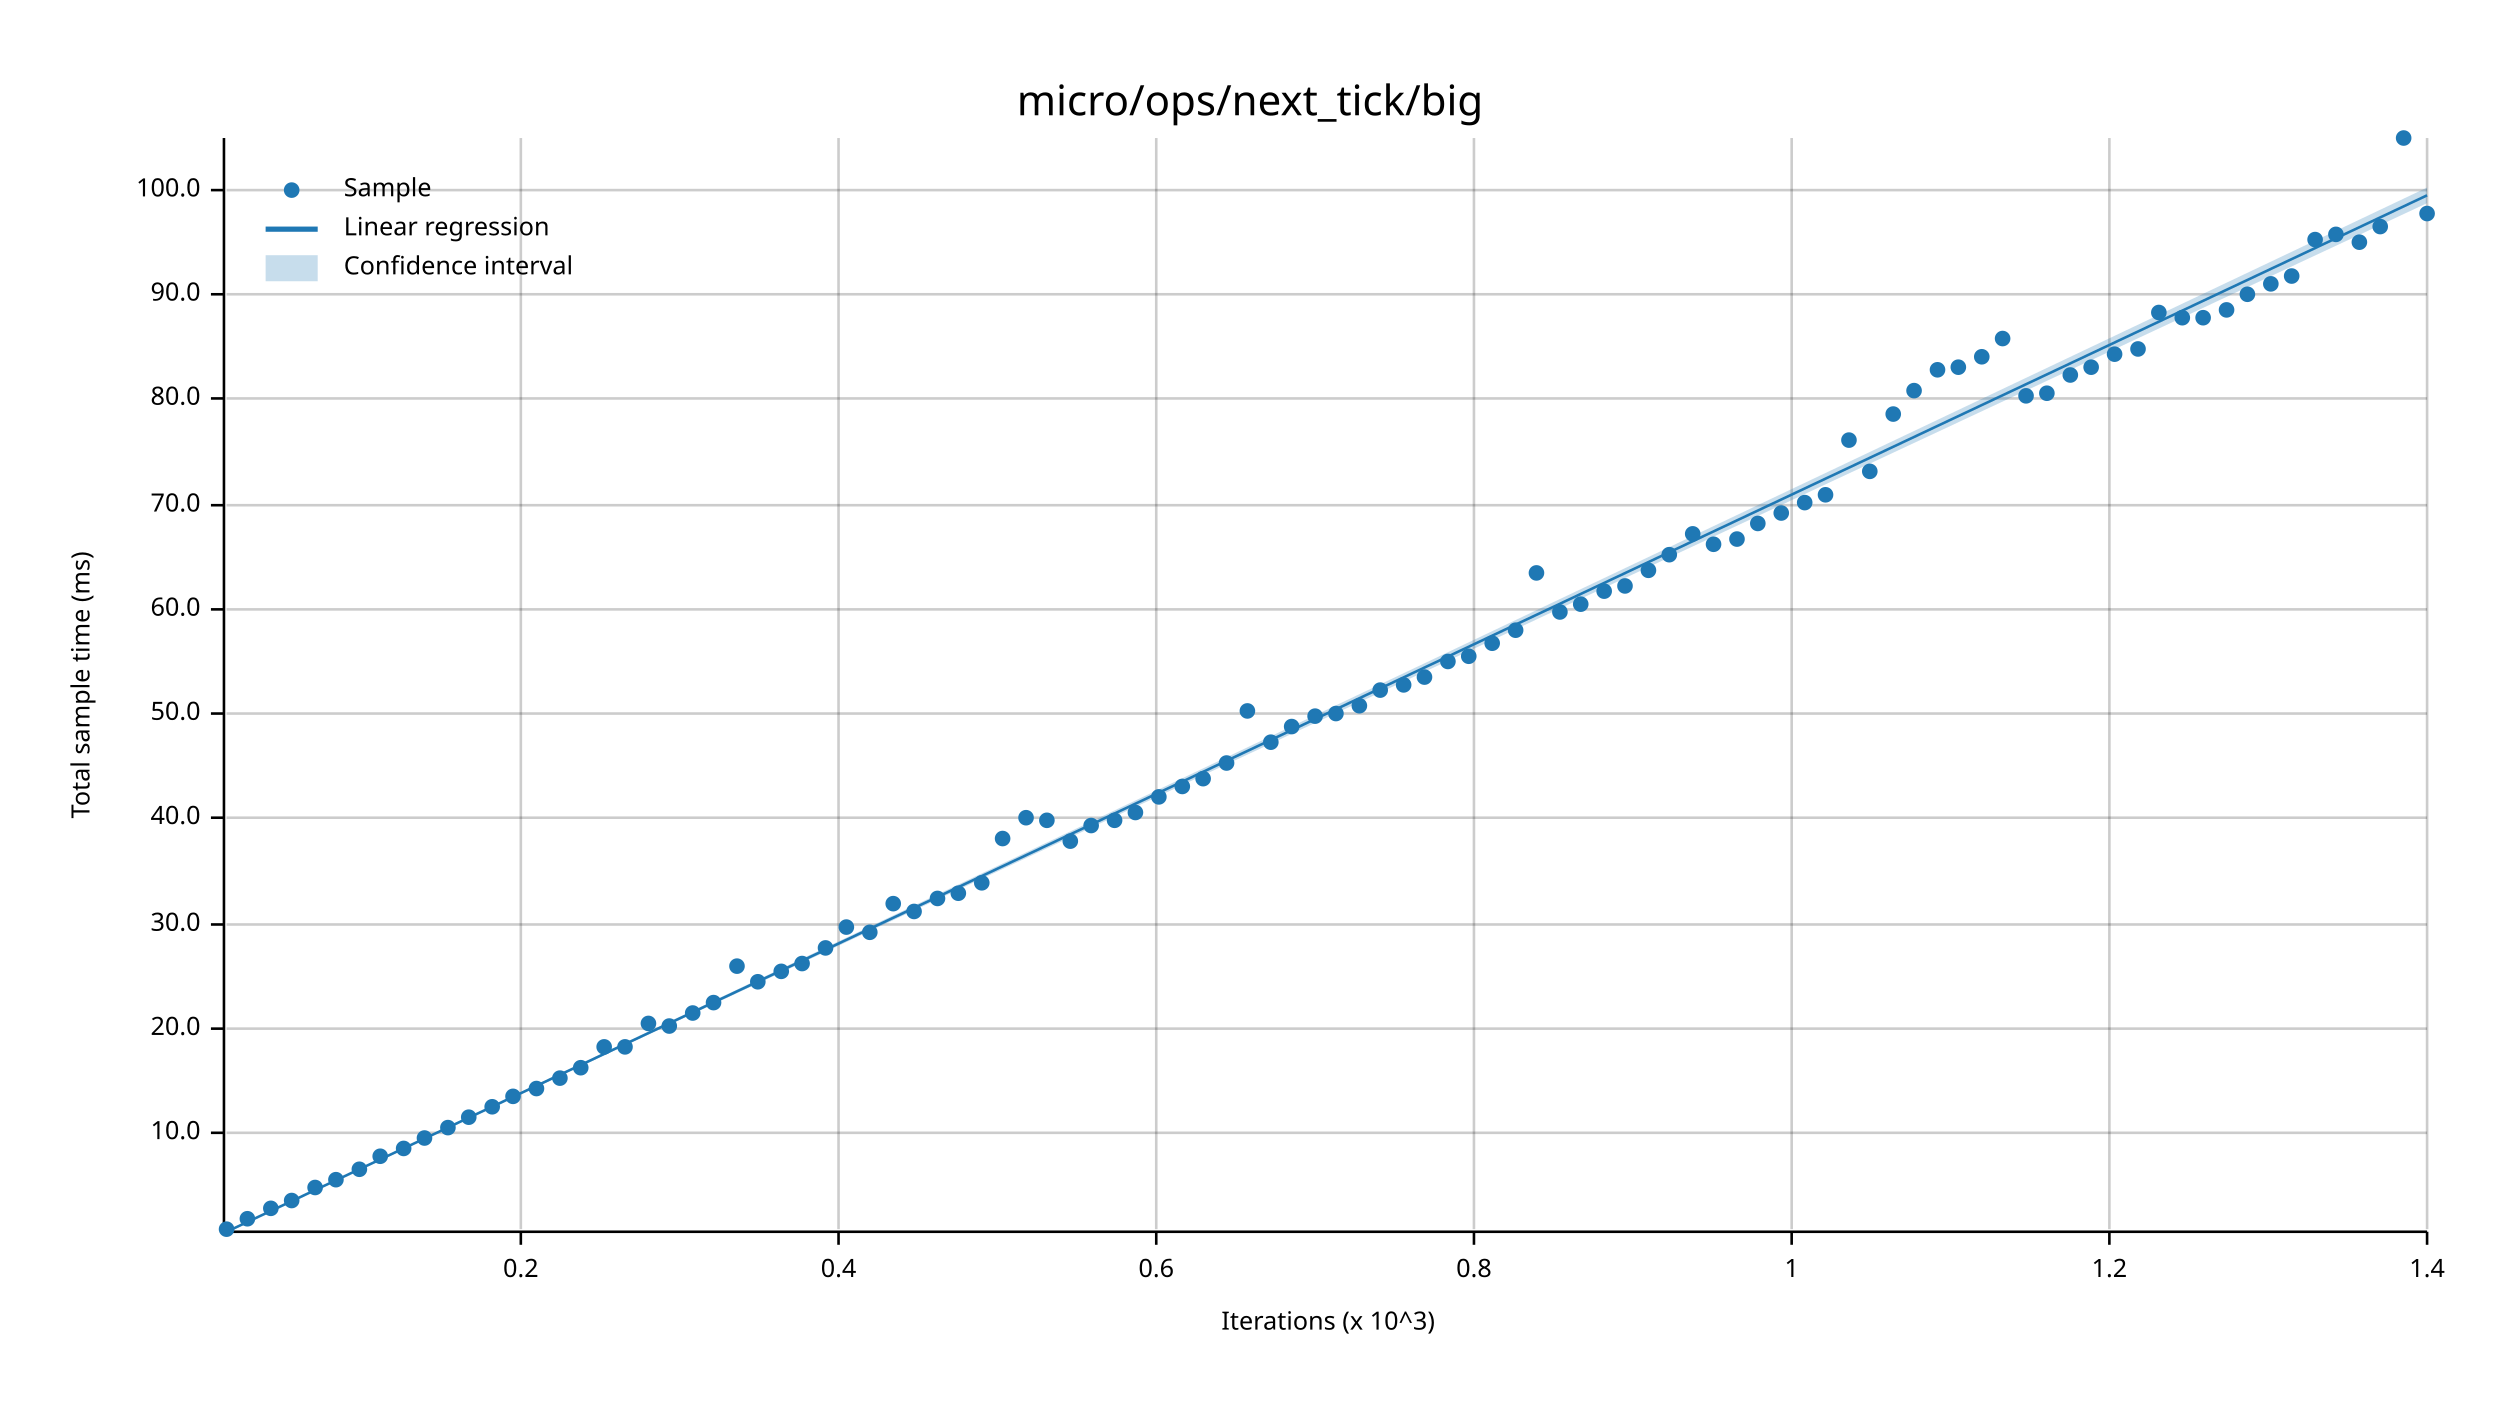
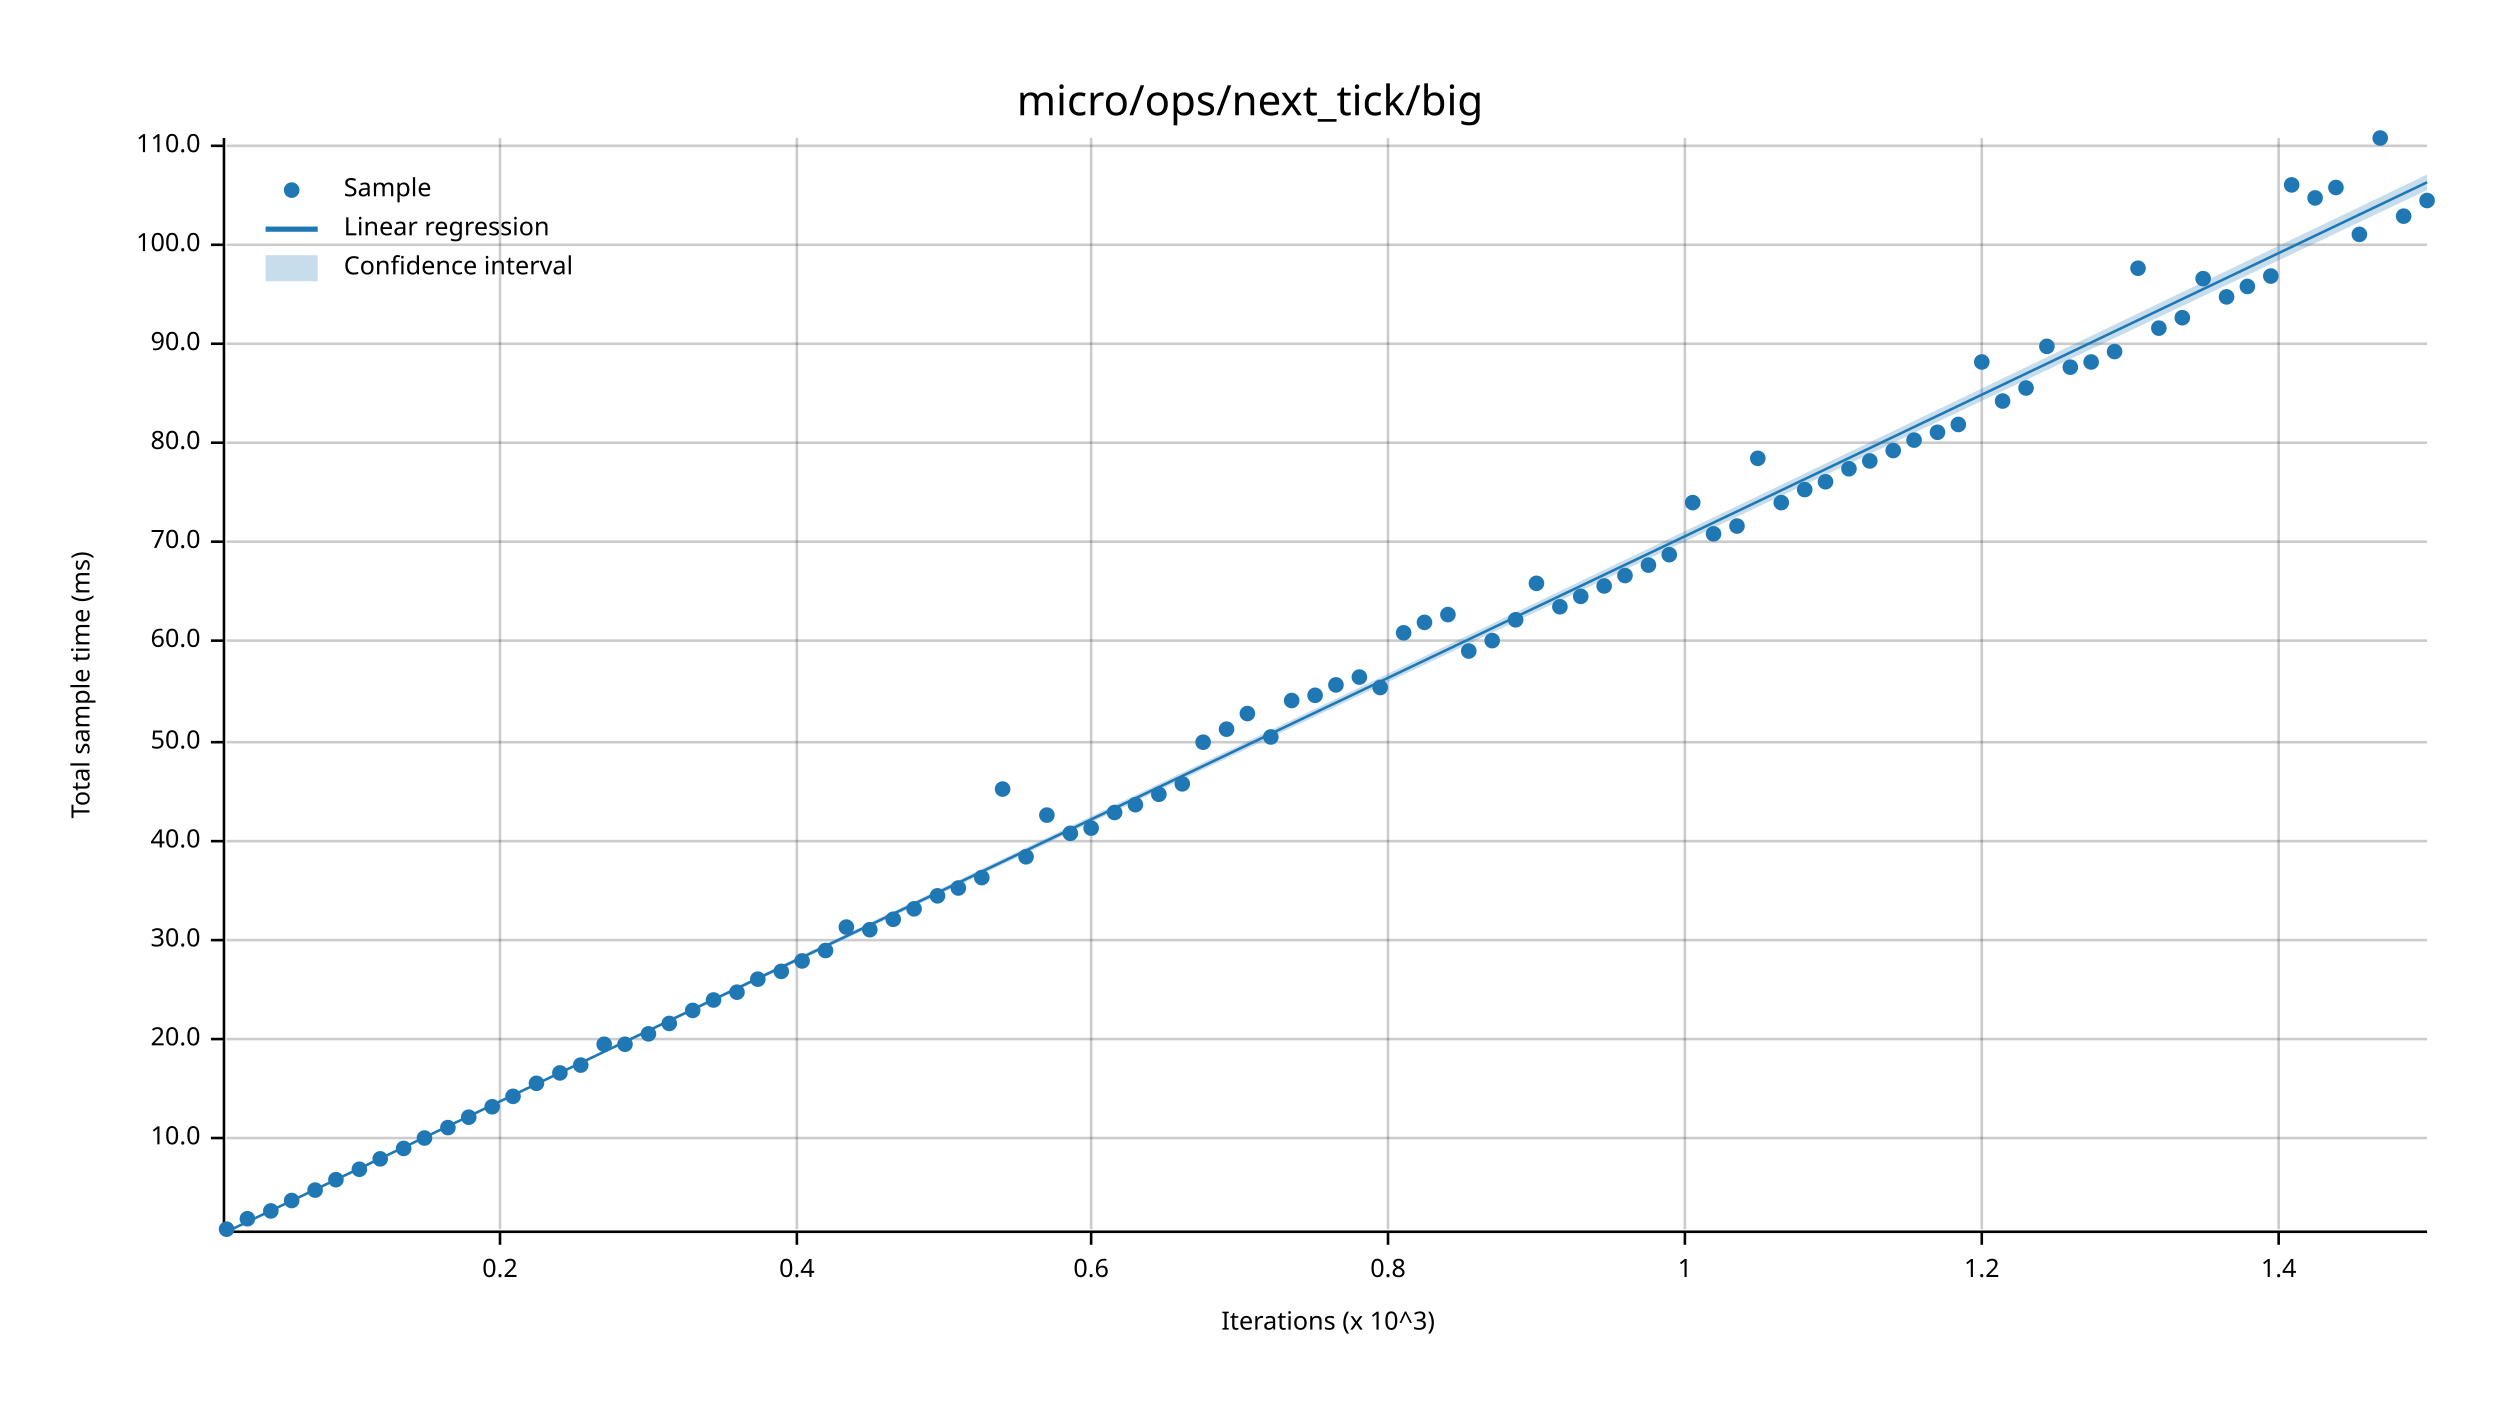
<svg xmlns="http://www.w3.org/2000/svg" width="960" height="540" viewBox="0 0 960 540">
  <text x="480" y="32" dy="0.76em" text-anchor="middle" font-family="sans-serif" font-size="16.129" opacity="1" fill="#000000">
micro/ops/next_tick/big
</text>
  <text x="27" y="263" dy="0.76em" text-anchor="middle" font-family="sans-serif" font-size="9.677" opacity="1" fill="#000000" transform="rotate(270, 27, 263)">
Total sample time (ms)
</text>
  <text x="510" y="513" dy="-0.5ex" text-anchor="middle" font-family="sans-serif" font-size="9.677" opacity="1" fill="#000000">
Iterations (x 10^3)
</text>
-   <line opacity="0.2" stroke="#000000" stroke-width="1" x1="200" y1="472" x2="200" y2="53" />
-   <line opacity="0.2" stroke="#000000" stroke-width="1" x1="322" y1="472" x2="322" y2="53" />
-   <line opacity="0.2" stroke="#000000" stroke-width="1" x1="444" y1="472" x2="444" y2="53" />
-   <line opacity="0.2" stroke="#000000" stroke-width="1" x1="566" y1="472" x2="566" y2="53" />
-   <line opacity="0.2" stroke="#000000" stroke-width="1" x1="688" y1="472" x2="688" y2="53" />
-   <line opacity="0.2" stroke="#000000" stroke-width="1" x1="810" y1="472" x2="810" y2="53" />
-   <line opacity="0.2" stroke="#000000" stroke-width="1" x1="932" y1="472" x2="932" y2="53" />
-   <line opacity="0.2" stroke="#000000" stroke-width="1" x1="87" y1="435" x2="932" y2="435" />
-   <line opacity="0.2" stroke="#000000" stroke-width="1" x1="87" y1="395" x2="932" y2="395" />
-   <line opacity="0.2" stroke="#000000" stroke-width="1" x1="87" y1="355" x2="932" y2="355" />
-   <line opacity="0.2" stroke="#000000" stroke-width="1" x1="87" y1="314" x2="932" y2="314" />
-   <line opacity="0.2" stroke="#000000" stroke-width="1" x1="87" y1="274" x2="932" y2="274" />
-   <line opacity="0.2" stroke="#000000" stroke-width="1" x1="87" y1="234" x2="932" y2="234" />
-   <line opacity="0.2" stroke="#000000" stroke-width="1" x1="87" y1="194" x2="932" y2="194" />
-   <line opacity="0.2" stroke="#000000" stroke-width="1" x1="87" y1="153" x2="932" y2="153" />
-   <line opacity="0.2" stroke="#000000" stroke-width="1" x1="87" y1="113" x2="932" y2="113" />
-   <line opacity="0.2" stroke="#000000" stroke-width="1" x1="87" y1="73" x2="932" y2="73" />
+   <line opacity="0.2" stroke="#000000" stroke-width="1" x1="192" y1="472" x2="192" y2="53" />
+   <line opacity="0.2" stroke="#000000" stroke-width="1" x1="306" y1="472" x2="306" y2="53" />
+   <line opacity="0.2" stroke="#000000" stroke-width="1" x1="419" y1="472" x2="419" y2="53" />
+   <line opacity="0.2" stroke="#000000" stroke-width="1" x1="533" y1="472" x2="533" y2="53" />
+   <line opacity="0.2" stroke="#000000" stroke-width="1" x1="647" y1="472" x2="647" y2="53" />
+   <line opacity="0.2" stroke="#000000" stroke-width="1" x1="761" y1="472" x2="761" y2="53" />
+   <line opacity="0.2" stroke="#000000" stroke-width="1" x1="875" y1="472" x2="875" y2="53" />
+   <line opacity="0.2" stroke="#000000" stroke-width="1" x1="87" y1="437" x2="932" y2="437" />
+   <line opacity="0.2" stroke="#000000" stroke-width="1" x1="87" y1="399" x2="932" y2="399" />
+   <line opacity="0.2" stroke="#000000" stroke-width="1" x1="87" y1="361" x2="932" y2="361" />
+   <line opacity="0.2" stroke="#000000" stroke-width="1" x1="87" y1="323" x2="932" y2="323" />
+   <line opacity="0.2" stroke="#000000" stroke-width="1" x1="87" y1="285" x2="932" y2="285" />
+   <line opacity="0.2" stroke="#000000" stroke-width="1" x1="87" y1="246" x2="932" y2="246" />
+   <line opacity="0.2" stroke="#000000" stroke-width="1" x1="87" y1="208" x2="932" y2="208" />
+   <line opacity="0.2" stroke="#000000" stroke-width="1" x1="87" y1="170" x2="932" y2="170" />
+   <line opacity="0.2" stroke="#000000" stroke-width="1" x1="87" y1="132" x2="932" y2="132" />
+   <line opacity="0.2" stroke="#000000" stroke-width="1" x1="87" y1="94" x2="932" y2="94" />
+   <line opacity="0.2" stroke="#000000" stroke-width="1" x1="87" y1="56" x2="932" y2="56" />
  <polyline fill="none" opacity="1" stroke="#000000" stroke-width="1" points="86,53 86,472 " />
-   <text x="77" y="435" dy="0.5ex" text-anchor="end" font-family="sans-serif" font-size="9.677" opacity="1" fill="#000000">
+   <text x="77" y="437" dy="0.5ex" text-anchor="end" font-family="sans-serif" font-size="9.677" opacity="1" fill="#000000">
10.0
</text>
-   <polyline fill="none" opacity="1" stroke="#000000" stroke-width="1" points="81,435 86,435 " />
-   <text x="77" y="395" dy="0.5ex" text-anchor="end" font-family="sans-serif" font-size="9.677" opacity="1" fill="#000000">
+   <polyline fill="none" opacity="1" stroke="#000000" stroke-width="1" points="81,437 86,437 " />
+   <text x="77" y="399" dy="0.5ex" text-anchor="end" font-family="sans-serif" font-size="9.677" opacity="1" fill="#000000">
20.0
</text>
-   <polyline fill="none" opacity="1" stroke="#000000" stroke-width="1" points="81,395 86,395 " />
-   <text x="77" y="355" dy="0.5ex" text-anchor="end" font-family="sans-serif" font-size="9.677" opacity="1" fill="#000000">
+   <polyline fill="none" opacity="1" stroke="#000000" stroke-width="1" points="81,399 86,399 " />
+   <text x="77" y="361" dy="0.5ex" text-anchor="end" font-family="sans-serif" font-size="9.677" opacity="1" fill="#000000">
30.0
</text>
-   <polyline fill="none" opacity="1" stroke="#000000" stroke-width="1" points="81,355 86,355 " />
-   <text x="77" y="314" dy="0.5ex" text-anchor="end" font-family="sans-serif" font-size="9.677" opacity="1" fill="#000000">
+   <polyline fill="none" opacity="1" stroke="#000000" stroke-width="1" points="81,361 86,361 " />
+   <text x="77" y="323" dy="0.5ex" text-anchor="end" font-family="sans-serif" font-size="9.677" opacity="1" fill="#000000">
40.0
</text>
-   <polyline fill="none" opacity="1" stroke="#000000" stroke-width="1" points="81,314 86,314 " />
-   <text x="77" y="274" dy="0.5ex" text-anchor="end" font-family="sans-serif" font-size="9.677" opacity="1" fill="#000000">
+   <polyline fill="none" opacity="1" stroke="#000000" stroke-width="1" points="81,323 86,323 " />
+   <text x="77" y="285" dy="0.5ex" text-anchor="end" font-family="sans-serif" font-size="9.677" opacity="1" fill="#000000">
50.0
</text>
-   <polyline fill="none" opacity="1" stroke="#000000" stroke-width="1" points="81,274 86,274 " />
-   <text x="77" y="234" dy="0.5ex" text-anchor="end" font-family="sans-serif" font-size="9.677" opacity="1" fill="#000000">
+   <polyline fill="none" opacity="1" stroke="#000000" stroke-width="1" points="81,285 86,285 " />
+   <text x="77" y="246" dy="0.5ex" text-anchor="end" font-family="sans-serif" font-size="9.677" opacity="1" fill="#000000">
60.0
</text>
-   <polyline fill="none" opacity="1" stroke="#000000" stroke-width="1" points="81,234 86,234 " />
-   <text x="77" y="194" dy="0.5ex" text-anchor="end" font-family="sans-serif" font-size="9.677" opacity="1" fill="#000000">
+   <polyline fill="none" opacity="1" stroke="#000000" stroke-width="1" points="81,246 86,246 " />
+   <text x="77" y="208" dy="0.5ex" text-anchor="end" font-family="sans-serif" font-size="9.677" opacity="1" fill="#000000">
70.0
</text>
-   <polyline fill="none" opacity="1" stroke="#000000" stroke-width="1" points="81,194 86,194 " />
-   <text x="77" y="153" dy="0.5ex" text-anchor="end" font-family="sans-serif" font-size="9.677" opacity="1" fill="#000000">
+   <polyline fill="none" opacity="1" stroke="#000000" stroke-width="1" points="81,208 86,208 " />
+   <text x="77" y="170" dy="0.5ex" text-anchor="end" font-family="sans-serif" font-size="9.677" opacity="1" fill="#000000">
80.0
</text>
-   <polyline fill="none" opacity="1" stroke="#000000" stroke-width="1" points="81,153 86,153 " />
-   <text x="77" y="113" dy="0.5ex" text-anchor="end" font-family="sans-serif" font-size="9.677" opacity="1" fill="#000000">
+   <polyline fill="none" opacity="1" stroke="#000000" stroke-width="1" points="81,170 86,170 " />
+   <text x="77" y="132" dy="0.5ex" text-anchor="end" font-family="sans-serif" font-size="9.677" opacity="1" fill="#000000">
90.0
</text>
-   <polyline fill="none" opacity="1" stroke="#000000" stroke-width="1" points="81,113 86,113 " />
-   <text x="77" y="73" dy="0.5ex" text-anchor="end" font-family="sans-serif" font-size="9.677" opacity="1" fill="#000000">
+   <polyline fill="none" opacity="1" stroke="#000000" stroke-width="1" points="81,132 86,132 " />
+   <text x="77" y="94" dy="0.5ex" text-anchor="end" font-family="sans-serif" font-size="9.677" opacity="1" fill="#000000">
100.0
</text>
-   <polyline fill="none" opacity="1" stroke="#000000" stroke-width="1" points="81,73 86,73 " />
+   <polyline fill="none" opacity="1" stroke="#000000" stroke-width="1" points="81,94 86,94 " />
+   <text x="77" y="56" dy="0.5ex" text-anchor="end" font-family="sans-serif" font-size="9.677" opacity="1" fill="#000000">
+ 110.0
+ </text>
+   <polyline fill="none" opacity="1" stroke="#000000" stroke-width="1" points="81,56 86,56 " />
  <polyline fill="none" opacity="1" stroke="#000000" stroke-width="1" points="87,473 932,473 " />
-   <text x="200" y="483" dy="0.76em" text-anchor="middle" font-family="sans-serif" font-size="9.677" opacity="1" fill="#000000">
+   <text x="192" y="483" dy="0.76em" text-anchor="middle" font-family="sans-serif" font-size="9.677" opacity="1" fill="#000000">
0.2
</text>
-   <polyline fill="none" opacity="1" stroke="#000000" stroke-width="1" points="200,473 200,478 " />
-   <text x="322" y="483" dy="0.76em" text-anchor="middle" font-family="sans-serif" font-size="9.677" opacity="1" fill="#000000">
+   <polyline fill="none" opacity="1" stroke="#000000" stroke-width="1" points="192,473 192,478 " />
+   <text x="306" y="483" dy="0.76em" text-anchor="middle" font-family="sans-serif" font-size="9.677" opacity="1" fill="#000000">
0.4
</text>
-   <polyline fill="none" opacity="1" stroke="#000000" stroke-width="1" points="322,473 322,478 " />
-   <text x="444" y="483" dy="0.76em" text-anchor="middle" font-family="sans-serif" font-size="9.677" opacity="1" fill="#000000">
+   <polyline fill="none" opacity="1" stroke="#000000" stroke-width="1" points="306,473 306,478 " />
+   <text x="419" y="483" dy="0.76em" text-anchor="middle" font-family="sans-serif" font-size="9.677" opacity="1" fill="#000000">
0.6
</text>
-   <polyline fill="none" opacity="1" stroke="#000000" stroke-width="1" points="444,473 444,478 " />
-   <text x="566" y="483" dy="0.76em" text-anchor="middle" font-family="sans-serif" font-size="9.677" opacity="1" fill="#000000">
+   <polyline fill="none" opacity="1" stroke="#000000" stroke-width="1" points="419,473 419,478 " />
+   <text x="533" y="483" dy="0.76em" text-anchor="middle" font-family="sans-serif" font-size="9.677" opacity="1" fill="#000000">
0.8
</text>
-   <polyline fill="none" opacity="1" stroke="#000000" stroke-width="1" points="566,473 566,478 " />
-   <text x="688" y="483" dy="0.76em" text-anchor="middle" font-family="sans-serif" font-size="9.677" opacity="1" fill="#000000">
+   <polyline fill="none" opacity="1" stroke="#000000" stroke-width="1" points="533,473 533,478 " />
+   <text x="647" y="483" dy="0.76em" text-anchor="middle" font-family="sans-serif" font-size="9.677" opacity="1" fill="#000000">
1
</text>
-   <polyline fill="none" opacity="1" stroke="#000000" stroke-width="1" points="688,473 688,478 " />
-   <text x="810" y="483" dy="0.76em" text-anchor="middle" font-family="sans-serif" font-size="9.677" opacity="1" fill="#000000">
+   <polyline fill="none" opacity="1" stroke="#000000" stroke-width="1" points="647,473 647,478 " />
+   <text x="761" y="483" dy="0.76em" text-anchor="middle" font-family="sans-serif" font-size="9.677" opacity="1" fill="#000000">
1.2
</text>
-   <polyline fill="none" opacity="1" stroke="#000000" stroke-width="1" points="810,473 810,478 " />
-   <text x="932" y="483" dy="0.76em" text-anchor="middle" font-family="sans-serif" font-size="9.677" opacity="1" fill="#000000">
+   <polyline fill="none" opacity="1" stroke="#000000" stroke-width="1" points="761,473 761,478 " />
+   <text x="875" y="483" dy="0.76em" text-anchor="middle" font-family="sans-serif" font-size="9.677" opacity="1" fill="#000000">
1.4
</text>
-   <polyline fill="none" opacity="1" stroke="#000000" stroke-width="1" points="932,473 932,478 " />
+   <polyline fill="none" opacity="1" stroke="#000000" stroke-width="1" points="875,473 875,478 " />
  <circle cx="87" cy="472" r="3" opacity="1" fill="#1F78B4" stroke="none" stroke-width="1" />
  <circle cx="95" cy="468" r="3" opacity="1" fill="#1F78B4" stroke="none" stroke-width="1" />
-   <circle cx="104" cy="464" r="3" opacity="1" fill="#1F78B4" stroke="none" stroke-width="1" />
+   <circle cx="104" cy="465" r="3" opacity="1" fill="#1F78B4" stroke="none" stroke-width="1" />
  <circle cx="112" cy="461" r="3" opacity="1" fill="#1F78B4" stroke="none" stroke-width="1" />
-   <circle cx="121" cy="456" r="3" opacity="1" fill="#1F78B4" stroke="none" stroke-width="1" />
+   <circle cx="121" cy="457" r="3" opacity="1" fill="#1F78B4" stroke="none" stroke-width="1" />
  <circle cx="129" cy="453" r="3" opacity="1" fill="#1F78B4" stroke="none" stroke-width="1" />
  <circle cx="138" cy="449" r="3" opacity="1" fill="#1F78B4" stroke="none" stroke-width="1" />
-   <circle cx="146" cy="444" r="3" opacity="1" fill="#1F78B4" stroke="none" stroke-width="1" />
+   <circle cx="146" cy="445" r="3" opacity="1" fill="#1F78B4" stroke="none" stroke-width="1" />
  <circle cx="155" cy="441" r="3" opacity="1" fill="#1F78B4" stroke="none" stroke-width="1" />
  <circle cx="163" cy="437" r="3" opacity="1" fill="#1F78B4" stroke="none" stroke-width="1" />
  <circle cx="172" cy="433" r="3" opacity="1" fill="#1F78B4" stroke="none" stroke-width="1" />
  <circle cx="180" cy="429" r="3" opacity="1" fill="#1F78B4" stroke="none" stroke-width="1" />
  <circle cx="189" cy="425" r="3" opacity="1" fill="#1F78B4" stroke="none" stroke-width="1" />
  <circle cx="197" cy="421" r="3" opacity="1" fill="#1F78B4" stroke="none" stroke-width="1" />
-   <circle cx="206" cy="418" r="3" opacity="1" fill="#1F78B4" stroke="none" stroke-width="1" />
-   <circle cx="215" cy="414" r="3" opacity="1" fill="#1F78B4" stroke="none" stroke-width="1" />
-   <circle cx="223" cy="410" r="3" opacity="1" fill="#1F78B4" stroke="none" stroke-width="1" />
-   <circle cx="232" cy="402" r="3" opacity="1" fill="#1F78B4" stroke="none" stroke-width="1" />
-   <circle cx="240" cy="402" r="3" opacity="1" fill="#1F78B4" stroke="none" stroke-width="1" />
-   <circle cx="249" cy="393" r="3" opacity="1" fill="#1F78B4" stroke="none" stroke-width="1" />
-   <circle cx="257" cy="394" r="3" opacity="1" fill="#1F78B4" stroke="none" stroke-width="1" />
-   <circle cx="266" cy="389" r="3" opacity="1" fill="#1F78B4" stroke="none" stroke-width="1" />
-   <circle cx="274" cy="385" r="3" opacity="1" fill="#1F78B4" stroke="none" stroke-width="1" />
-   <circle cx="283" cy="371" r="3" opacity="1" fill="#1F78B4" stroke="none" stroke-width="1" />
-   <circle cx="291" cy="377" r="3" opacity="1" fill="#1F78B4" stroke="none" stroke-width="1" />
+   <circle cx="206" cy="416" r="3" opacity="1" fill="#1F78B4" stroke="none" stroke-width="1" />
+   <circle cx="215" cy="412" r="3" opacity="1" fill="#1F78B4" stroke="none" stroke-width="1" />
+   <circle cx="223" cy="409" r="3" opacity="1" fill="#1F78B4" stroke="none" stroke-width="1" />
+   <circle cx="232" cy="401" r="3" opacity="1" fill="#1F78B4" stroke="none" stroke-width="1" />
+   <circle cx="240" cy="401" r="3" opacity="1" fill="#1F78B4" stroke="none" stroke-width="1" />
+   <circle cx="249" cy="397" r="3" opacity="1" fill="#1F78B4" stroke="none" stroke-width="1" />
+   <circle cx="257" cy="393" r="3" opacity="1" fill="#1F78B4" stroke="none" stroke-width="1" />
+   <circle cx="266" cy="388" r="3" opacity="1" fill="#1F78B4" stroke="none" stroke-width="1" />
+   <circle cx="274" cy="384" r="3" opacity="1" fill="#1F78B4" stroke="none" stroke-width="1" />
+   <circle cx="283" cy="381" r="3" opacity="1" fill="#1F78B4" stroke="none" stroke-width="1" />
+   <circle cx="291" cy="376" r="3" opacity="1" fill="#1F78B4" stroke="none" stroke-width="1" />
  <circle cx="300" cy="373" r="3" opacity="1" fill="#1F78B4" stroke="none" stroke-width="1" />
-   <circle cx="308" cy="370" r="3" opacity="1" fill="#1F78B4" stroke="none" stroke-width="1" />
-   <circle cx="317" cy="364" r="3" opacity="1" fill="#1F78B4" stroke="none" stroke-width="1" />
+   <circle cx="308" cy="369" r="3" opacity="1" fill="#1F78B4" stroke="none" stroke-width="1" />
+   <circle cx="317" cy="365" r="3" opacity="1" fill="#1F78B4" stroke="none" stroke-width="1" />
  <circle cx="325" cy="356" r="3" opacity="1" fill="#1F78B4" stroke="none" stroke-width="1" />
-   <circle cx="334" cy="358" r="3" opacity="1" fill="#1F78B4" stroke="none" stroke-width="1" />
-   <circle cx="343" cy="347" r="3" opacity="1" fill="#1F78B4" stroke="none" stroke-width="1" />
-   <circle cx="351" cy="350" r="3" opacity="1" fill="#1F78B4" stroke="none" stroke-width="1" />
-   <circle cx="360" cy="345" r="3" opacity="1" fill="#1F78B4" stroke="none" stroke-width="1" />
-   <circle cx="368" cy="343" r="3" opacity="1" fill="#1F78B4" stroke="none" stroke-width="1" />
-   <circle cx="377" cy="339" r="3" opacity="1" fill="#1F78B4" stroke="none" stroke-width="1" />
-   <circle cx="385" cy="322" r="3" opacity="1" fill="#1F78B4" stroke="none" stroke-width="1" />
-   <circle cx="394" cy="314" r="3" opacity="1" fill="#1F78B4" stroke="none" stroke-width="1" />
-   <circle cx="402" cy="315" r="3" opacity="1" fill="#1F78B4" stroke="none" stroke-width="1" />
-   <circle cx="411" cy="323" r="3" opacity="1" fill="#1F78B4" stroke="none" stroke-width="1" />
-   <circle cx="419" cy="317" r="3" opacity="1" fill="#1F78B4" stroke="none" stroke-width="1" />
-   <circle cx="428" cy="315" r="3" opacity="1" fill="#1F78B4" stroke="none" stroke-width="1" />
-   <circle cx="436" cy="312" r="3" opacity="1" fill="#1F78B4" stroke="none" stroke-width="1" />
-   <circle cx="445" cy="306" r="3" opacity="1" fill="#1F78B4" stroke="none" stroke-width="1" />
-   <circle cx="454" cy="302" r="3" opacity="1" fill="#1F78B4" stroke="none" stroke-width="1" />
-   <circle cx="462" cy="299" r="3" opacity="1" fill="#1F78B4" stroke="none" stroke-width="1" />
-   <circle cx="471" cy="293" r="3" opacity="1" fill="#1F78B4" stroke="none" stroke-width="1" />
-   <circle cx="479" cy="273" r="3" opacity="1" fill="#1F78B4" stroke="none" stroke-width="1" />
-   <circle cx="488" cy="285" r="3" opacity="1" fill="#1F78B4" stroke="none" stroke-width="1" />
-   <circle cx="496" cy="279" r="3" opacity="1" fill="#1F78B4" stroke="none" stroke-width="1" />
-   <circle cx="505" cy="275" r="3" opacity="1" fill="#1F78B4" stroke="none" stroke-width="1" />
-   <circle cx="513" cy="274" r="3" opacity="1" fill="#1F78B4" stroke="none" stroke-width="1" />
-   <circle cx="522" cy="271" r="3" opacity="1" fill="#1F78B4" stroke="none" stroke-width="1" />
-   <circle cx="530" cy="265" r="3" opacity="1" fill="#1F78B4" stroke="none" stroke-width="1" />
-   <circle cx="539" cy="263" r="3" opacity="1" fill="#1F78B4" stroke="none" stroke-width="1" />
-   <circle cx="547" cy="260" r="3" opacity="1" fill="#1F78B4" stroke="none" stroke-width="1" />
-   <circle cx="556" cy="254" r="3" opacity="1" fill="#1F78B4" stroke="none" stroke-width="1" />
-   <circle cx="564" cy="252" r="3" opacity="1" fill="#1F78B4" stroke="none" stroke-width="1" />
-   <circle cx="573" cy="247" r="3" opacity="1" fill="#1F78B4" stroke="none" stroke-width="1" />
-   <circle cx="582" cy="242" r="3" opacity="1" fill="#1F78B4" stroke="none" stroke-width="1" />
-   <circle cx="590" cy="220" r="3" opacity="1" fill="#1F78B4" stroke="none" stroke-width="1" />
-   <circle cx="599" cy="235" r="3" opacity="1" fill="#1F78B4" stroke="none" stroke-width="1" />
-   <circle cx="607" cy="232" r="3" opacity="1" fill="#1F78B4" stroke="none" stroke-width="1" />
-   <circle cx="616" cy="227" r="3" opacity="1" fill="#1F78B4" stroke="none" stroke-width="1" />
-   <circle cx="624" cy="225" r="3" opacity="1" fill="#1F78B4" stroke="none" stroke-width="1" />
-   <circle cx="633" cy="219" r="3" opacity="1" fill="#1F78B4" stroke="none" stroke-width="1" />
+   <circle cx="334" cy="357" r="3" opacity="1" fill="#1F78B4" stroke="none" stroke-width="1" />
+   <circle cx="343" cy="353" r="3" opacity="1" fill="#1F78B4" stroke="none" stroke-width="1" />
+   <circle cx="351" cy="349" r="3" opacity="1" fill="#1F78B4" stroke="none" stroke-width="1" />
+   <circle cx="360" cy="344" r="3" opacity="1" fill="#1F78B4" stroke="none" stroke-width="1" />
+   <circle cx="368" cy="341" r="3" opacity="1" fill="#1F78B4" stroke="none" stroke-width="1" />
+   <circle cx="377" cy="337" r="3" opacity="1" fill="#1F78B4" stroke="none" stroke-width="1" />
+   <circle cx="385" cy="303" r="3" opacity="1" fill="#1F78B4" stroke="none" stroke-width="1" />
+   <circle cx="394" cy="329" r="3" opacity="1" fill="#1F78B4" stroke="none" stroke-width="1" />
+   <circle cx="402" cy="313" r="3" opacity="1" fill="#1F78B4" stroke="none" stroke-width="1" />
+   <circle cx="411" cy="320" r="3" opacity="1" fill="#1F78B4" stroke="none" stroke-width="1" />
+   <circle cx="419" cy="318" r="3" opacity="1" fill="#1F78B4" stroke="none" stroke-width="1" />
+   <circle cx="428" cy="312" r="3" opacity="1" fill="#1F78B4" stroke="none" stroke-width="1" />
+   <circle cx="436" cy="309" r="3" opacity="1" fill="#1F78B4" stroke="none" stroke-width="1" />
+   <circle cx="445" cy="305" r="3" opacity="1" fill="#1F78B4" stroke="none" stroke-width="1" />
+   <circle cx="454" cy="301" r="3" opacity="1" fill="#1F78B4" stroke="none" stroke-width="1" />
+   <circle cx="462" cy="285" r="3" opacity="1" fill="#1F78B4" stroke="none" stroke-width="1" />
+   <circle cx="471" cy="280" r="3" opacity="1" fill="#1F78B4" stroke="none" stroke-width="1" />
+   <circle cx="479" cy="274" r="3" opacity="1" fill="#1F78B4" stroke="none" stroke-width="1" />
+   <circle cx="488" cy="283" r="3" opacity="1" fill="#1F78B4" stroke="none" stroke-width="1" />
+   <circle cx="496" cy="269" r="3" opacity="1" fill="#1F78B4" stroke="none" stroke-width="1" />
+   <circle cx="505" cy="267" r="3" opacity="1" fill="#1F78B4" stroke="none" stroke-width="1" />
+   <circle cx="513" cy="263" r="3" opacity="1" fill="#1F78B4" stroke="none" stroke-width="1" />
+   <circle cx="522" cy="260" r="3" opacity="1" fill="#1F78B4" stroke="none" stroke-width="1" />
+   <circle cx="530" cy="264" r="3" opacity="1" fill="#1F78B4" stroke="none" stroke-width="1" />
+   <circle cx="539" cy="243" r="3" opacity="1" fill="#1F78B4" stroke="none" stroke-width="1" />
+   <circle cx="547" cy="239" r="3" opacity="1" fill="#1F78B4" stroke="none" stroke-width="1" />
+   <circle cx="556" cy="236" r="3" opacity="1" fill="#1F78B4" stroke="none" stroke-width="1" />
+   <circle cx="564" cy="250" r="3" opacity="1" fill="#1F78B4" stroke="none" stroke-width="1" />
+   <circle cx="573" cy="246" r="3" opacity="1" fill="#1F78B4" stroke="none" stroke-width="1" />
+   <circle cx="582" cy="238" r="3" opacity="1" fill="#1F78B4" stroke="none" stroke-width="1" />
+   <circle cx="590" cy="224" r="3" opacity="1" fill="#1F78B4" stroke="none" stroke-width="1" />
+   <circle cx="599" cy="233" r="3" opacity="1" fill="#1F78B4" stroke="none" stroke-width="1" />
+   <circle cx="607" cy="229" r="3" opacity="1" fill="#1F78B4" stroke="none" stroke-width="1" />
+   <circle cx="616" cy="225" r="3" opacity="1" fill="#1F78B4" stroke="none" stroke-width="1" />
+   <circle cx="624" cy="221" r="3" opacity="1" fill="#1F78B4" stroke="none" stroke-width="1" />
+   <circle cx="633" cy="217" r="3" opacity="1" fill="#1F78B4" stroke="none" stroke-width="1" />
  <circle cx="641" cy="213" r="3" opacity="1" fill="#1F78B4" stroke="none" stroke-width="1" />
-   <circle cx="650" cy="205" r="3" opacity="1" fill="#1F78B4" stroke="none" stroke-width="1" />
-   <circle cx="658" cy="209" r="3" opacity="1" fill="#1F78B4" stroke="none" stroke-width="1" />
-   <circle cx="667" cy="207" r="3" opacity="1" fill="#1F78B4" stroke="none" stroke-width="1" />
-   <circle cx="675" cy="201" r="3" opacity="1" fill="#1F78B4" stroke="none" stroke-width="1" />
-   <circle cx="684" cy="197" r="3" opacity="1" fill="#1F78B4" stroke="none" stroke-width="1" />
-   <circle cx="693" cy="193" r="3" opacity="1" fill="#1F78B4" stroke="none" stroke-width="1" />
-   <circle cx="701" cy="190" r="3" opacity="1" fill="#1F78B4" stroke="none" stroke-width="1" />
-   <circle cx="710" cy="169" r="3" opacity="1" fill="#1F78B4" stroke="none" stroke-width="1" />
-   <circle cx="718" cy="181" r="3" opacity="1" fill="#1F78B4" stroke="none" stroke-width="1" />
-   <circle cx="727" cy="159" r="3" opacity="1" fill="#1F78B4" stroke="none" stroke-width="1" />
-   <circle cx="735" cy="150" r="3" opacity="1" fill="#1F78B4" stroke="none" stroke-width="1" />
-   <circle cx="744" cy="142" r="3" opacity="1" fill="#1F78B4" stroke="none" stroke-width="1" />
-   <circle cx="752" cy="141" r="3" opacity="1" fill="#1F78B4" stroke="none" stroke-width="1" />
-   <circle cx="761" cy="137" r="3" opacity="1" fill="#1F78B4" stroke="none" stroke-width="1" />
-   <circle cx="769" cy="130" r="3" opacity="1" fill="#1F78B4" stroke="none" stroke-width="1" />
-   <circle cx="778" cy="152" r="3" opacity="1" fill="#1F78B4" stroke="none" stroke-width="1" />
-   <circle cx="786" cy="151" r="3" opacity="1" fill="#1F78B4" stroke="none" stroke-width="1" />
-   <circle cx="795" cy="144" r="3" opacity="1" fill="#1F78B4" stroke="none" stroke-width="1" />
-   <circle cx="803" cy="141" r="3" opacity="1" fill="#1F78B4" stroke="none" stroke-width="1" />
-   <circle cx="812" cy="136" r="3" opacity="1" fill="#1F78B4" stroke="none" stroke-width="1" />
-   <circle cx="821" cy="134" r="3" opacity="1" fill="#1F78B4" stroke="none" stroke-width="1" />
-   <circle cx="829" cy="120" r="3" opacity="1" fill="#1F78B4" stroke="none" stroke-width="1" />
+   <circle cx="650" cy="193" r="3" opacity="1" fill="#1F78B4" stroke="none" stroke-width="1" />
+   <circle cx="658" cy="205" r="3" opacity="1" fill="#1F78B4" stroke="none" stroke-width="1" />
+   <circle cx="667" cy="202" r="3" opacity="1" fill="#1F78B4" stroke="none" stroke-width="1" />
+   <circle cx="675" cy="176" r="3" opacity="1" fill="#1F78B4" stroke="none" stroke-width="1" />
+   <circle cx="684" cy="193" r="3" opacity="1" fill="#1F78B4" stroke="none" stroke-width="1" />
+   <circle cx="693" cy="188" r="3" opacity="1" fill="#1F78B4" stroke="none" stroke-width="1" />
+   <circle cx="701" cy="185" r="3" opacity="1" fill="#1F78B4" stroke="none" stroke-width="1" />
+   <circle cx="710" cy="180" r="3" opacity="1" fill="#1F78B4" stroke="none" stroke-width="1" />
+   <circle cx="718" cy="177" r="3" opacity="1" fill="#1F78B4" stroke="none" stroke-width="1" />
+   <circle cx="727" cy="173" r="3" opacity="1" fill="#1F78B4" stroke="none" stroke-width="1" />
+   <circle cx="735" cy="169" r="3" opacity="1" fill="#1F78B4" stroke="none" stroke-width="1" />
+   <circle cx="744" cy="166" r="3" opacity="1" fill="#1F78B4" stroke="none" stroke-width="1" />
+   <circle cx="752" cy="163" r="3" opacity="1" fill="#1F78B4" stroke="none" stroke-width="1" />
+   <circle cx="761" cy="139" r="3" opacity="1" fill="#1F78B4" stroke="none" stroke-width="1" />
+   <circle cx="769" cy="154" r="3" opacity="1" fill="#1F78B4" stroke="none" stroke-width="1" />
+   <circle cx="778" cy="149" r="3" opacity="1" fill="#1F78B4" stroke="none" stroke-width="1" />
+   <circle cx="786" cy="133" r="3" opacity="1" fill="#1F78B4" stroke="none" stroke-width="1" />
+   <circle cx="795" cy="141" r="3" opacity="1" fill="#1F78B4" stroke="none" stroke-width="1" />
+   <circle cx="803" cy="139" r="3" opacity="1" fill="#1F78B4" stroke="none" stroke-width="1" />
+   <circle cx="812" cy="135" r="3" opacity="1" fill="#1F78B4" stroke="none" stroke-width="1" />
+   <circle cx="821" cy="103" r="3" opacity="1" fill="#1F78B4" stroke="none" stroke-width="1" />
+   <circle cx="829" cy="126" r="3" opacity="1" fill="#1F78B4" stroke="none" stroke-width="1" />
  <circle cx="838" cy="122" r="3" opacity="1" fill="#1F78B4" stroke="none" stroke-width="1" />
-   <circle cx="846" cy="122" r="3" opacity="1" fill="#1F78B4" stroke="none" stroke-width="1" />
-   <circle cx="855" cy="119" r="3" opacity="1" fill="#1F78B4" stroke="none" stroke-width="1" />
-   <circle cx="863" cy="113" r="3" opacity="1" fill="#1F78B4" stroke="none" stroke-width="1" />
-   <circle cx="872" cy="109" r="3" opacity="1" fill="#1F78B4" stroke="none" stroke-width="1" />
-   <circle cx="880" cy="106" r="3" opacity="1" fill="#1F78B4" stroke="none" stroke-width="1" />
-   <circle cx="889" cy="92" r="3" opacity="1" fill="#1F78B4" stroke="none" stroke-width="1" />
-   <circle cx="897" cy="90" r="3" opacity="1" fill="#1F78B4" stroke="none" stroke-width="1" />
-   <circle cx="906" cy="93" r="3" opacity="1" fill="#1F78B4" stroke="none" stroke-width="1" />
-   <circle cx="914" cy="87" r="3" opacity="1" fill="#1F78B4" stroke="none" stroke-width="1" />
-   <circle cx="923" cy="53" r="3" opacity="1" fill="#1F78B4" stroke="none" stroke-width="1" />
-   <circle cx="932" cy="82" r="3" opacity="1" fill="#1F78B4" stroke="none" stroke-width="1" />
-   <polyline fill="none" opacity="1" stroke="#1F78B4" stroke-width="1" points="87,473 932,75 " />
-   <polygon opacity="0.25" fill="#1F78B4" points="87,473 932,78 932,72 " />
+   <circle cx="846" cy="107" r="3" opacity="1" fill="#1F78B4" stroke="none" stroke-width="1" />
+   <circle cx="855" cy="114" r="3" opacity="1" fill="#1F78B4" stroke="none" stroke-width="1" />
+   <circle cx="863" cy="110" r="3" opacity="1" fill="#1F78B4" stroke="none" stroke-width="1" />
+   <circle cx="872" cy="106" r="3" opacity="1" fill="#1F78B4" stroke="none" stroke-width="1" />
+   <circle cx="880" cy="71" r="3" opacity="1" fill="#1F78B4" stroke="none" stroke-width="1" />
+   <circle cx="889" cy="76" r="3" opacity="1" fill="#1F78B4" stroke="none" stroke-width="1" />
+   <circle cx="897" cy="72" r="3" opacity="1" fill="#1F78B4" stroke="none" stroke-width="1" />
+   <circle cx="906" cy="90" r="3" opacity="1" fill="#1F78B4" stroke="none" stroke-width="1" />
+   <circle cx="914" cy="53" r="3" opacity="1" fill="#1F78B4" stroke="none" stroke-width="1" />
+   <circle cx="923" cy="83" r="3" opacity="1" fill="#1F78B4" stroke="none" stroke-width="1" />
+   <circle cx="932" cy="77" r="3" opacity="1" fill="#1F78B4" stroke="none" stroke-width="1" />
+   <polyline fill="none" opacity="1" stroke="#1F78B4" stroke-width="1" points="87,473 932,70 " />
+   <polygon opacity="0.25" fill="#1F78B4" points="87,473 932,73 932,67 " />
  <text x="132" y="68" dy="0.76em" text-anchor="start" font-family="sans-serif" font-size="9.677" opacity="1" fill="#000000">
Sample
</text>
  <text x="132" y="83" dy="0.76em" text-anchor="start" font-family="sans-serif" font-size="9.677" opacity="1" fill="#000000">
Linear regression
</text>
  <text x="132" y="98" dy="0.76em" text-anchor="start" font-family="sans-serif" font-size="9.677" opacity="1" fill="#000000">
Confidence interval
</text>
  <circle cx="112" cy="73" r="3" opacity="1" fill="#1F78B4" stroke="none" stroke-width="1" />
  <polyline fill="none" opacity="1" stroke="#1F78B4" stroke-width="2" points="102,88 122,88 " />
  <rect x="102" y="98" width="20" height="10" opacity="0.25" fill="#1F78B4" stroke="none" />
</svg>
